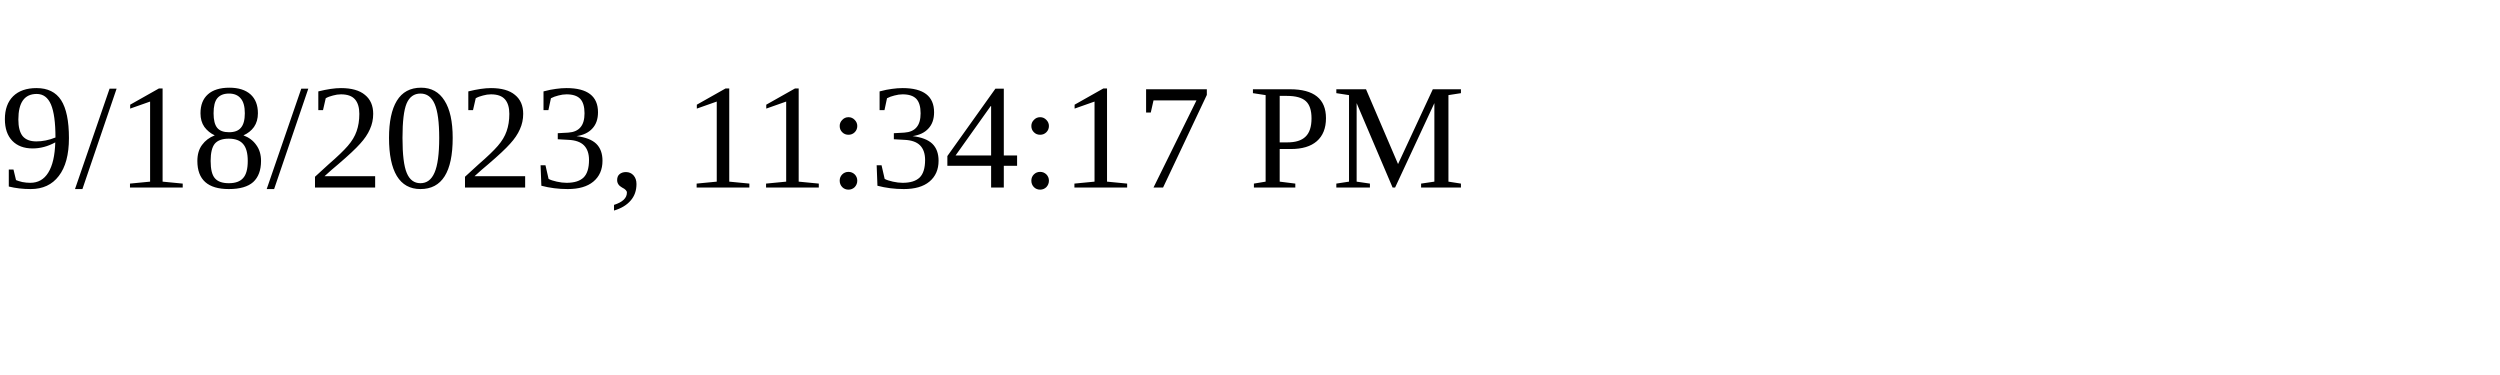
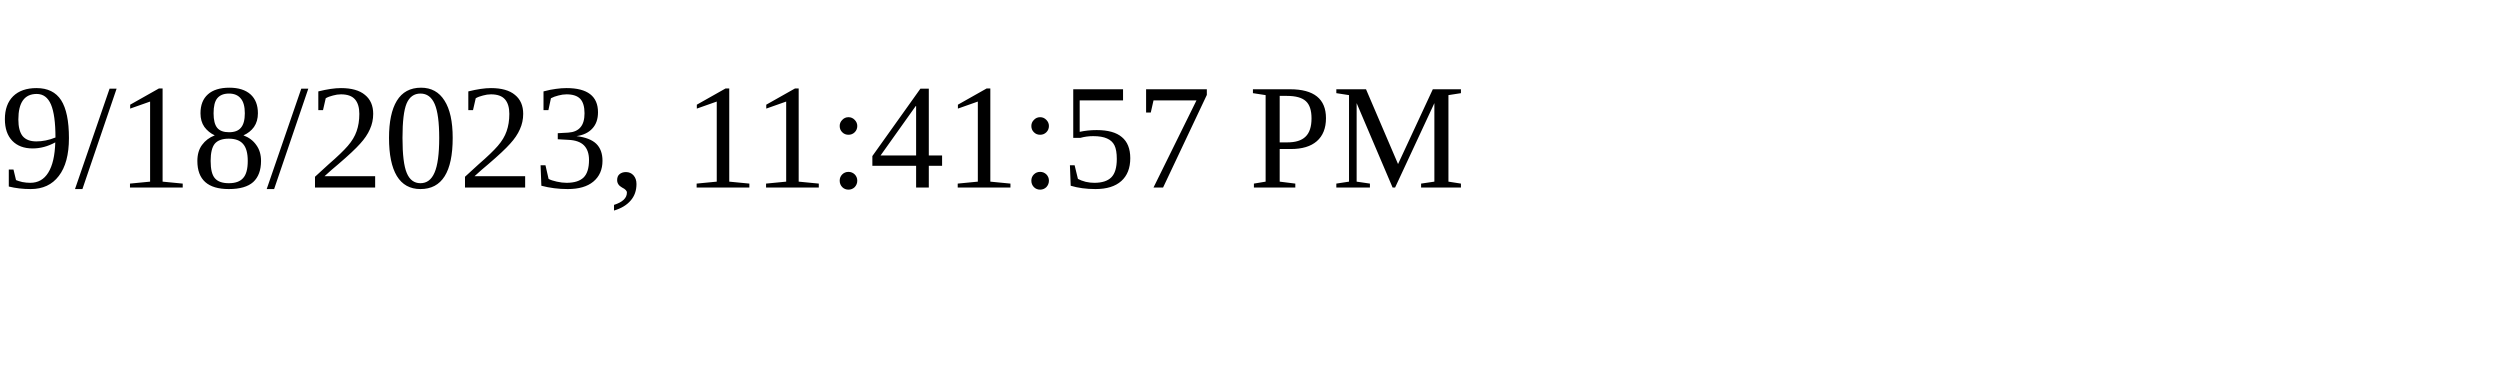
<svg xmlns="http://www.w3.org/2000/svg" height="30" width="200">
-   <text x="0" y="15">9/18/2023, 11:34:17 PM</text>
+   <text x="0" y="15">9/18/2023, 11:41:57 PM</text>
</svg>
